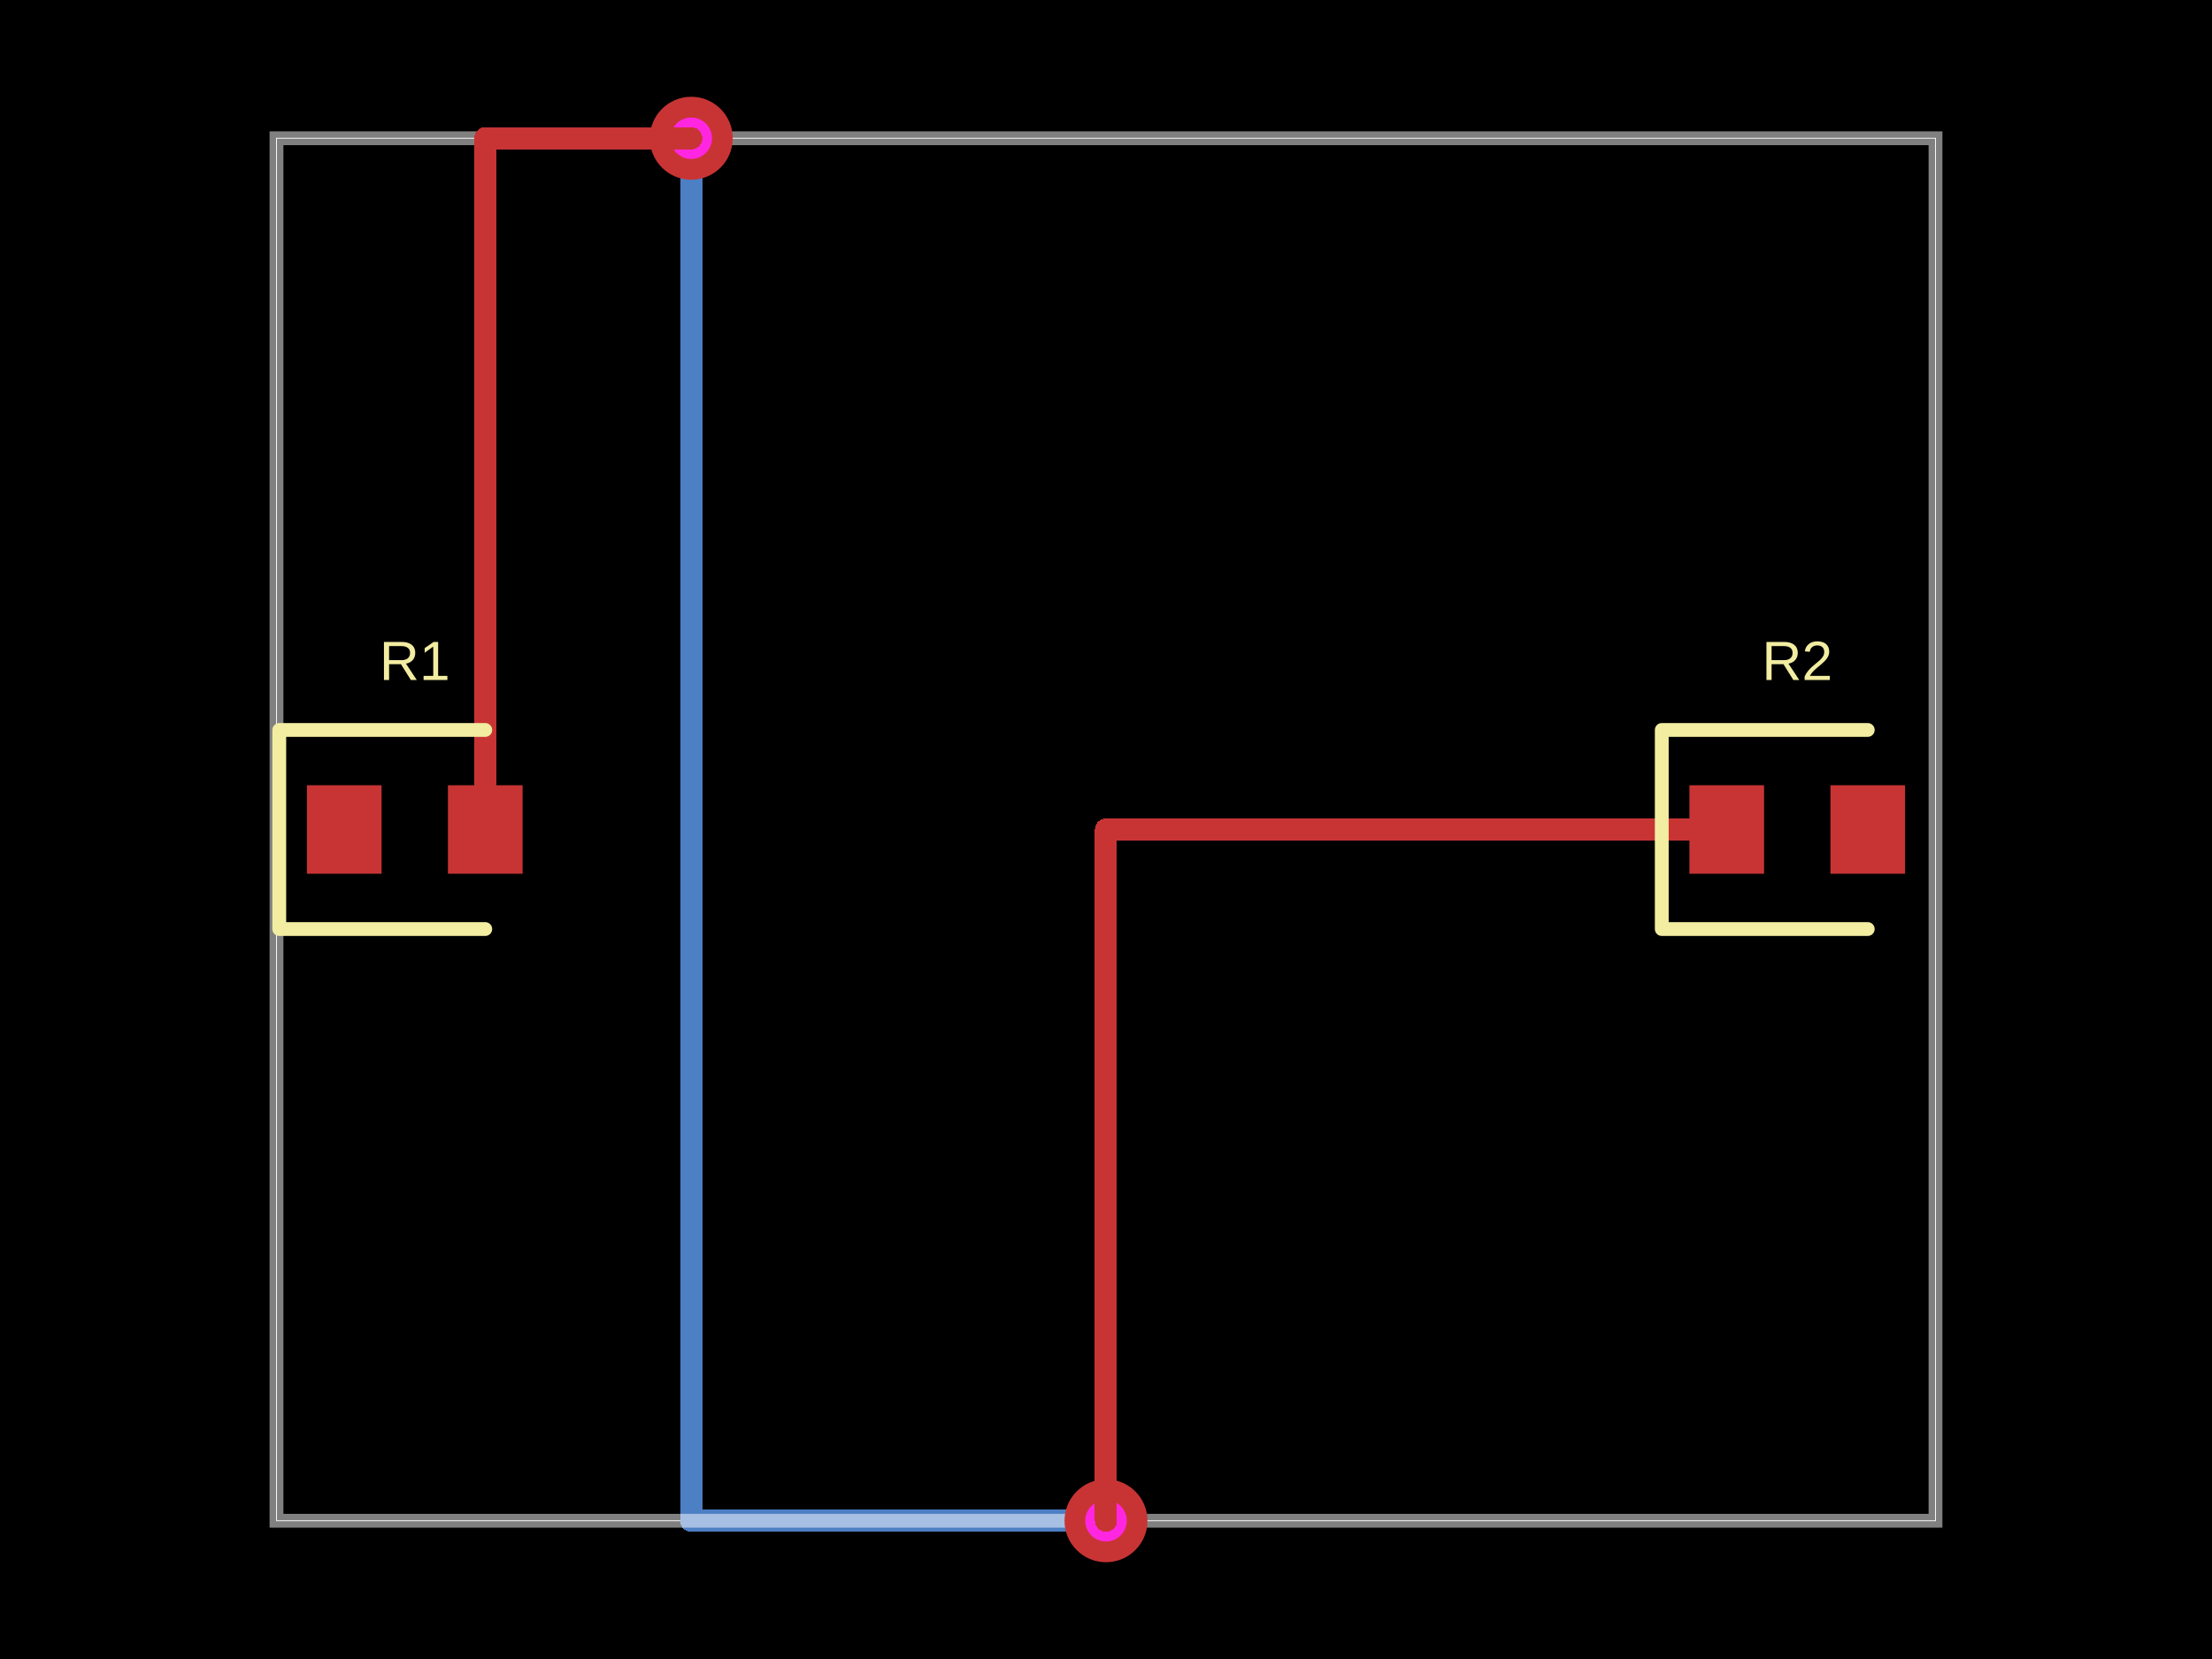
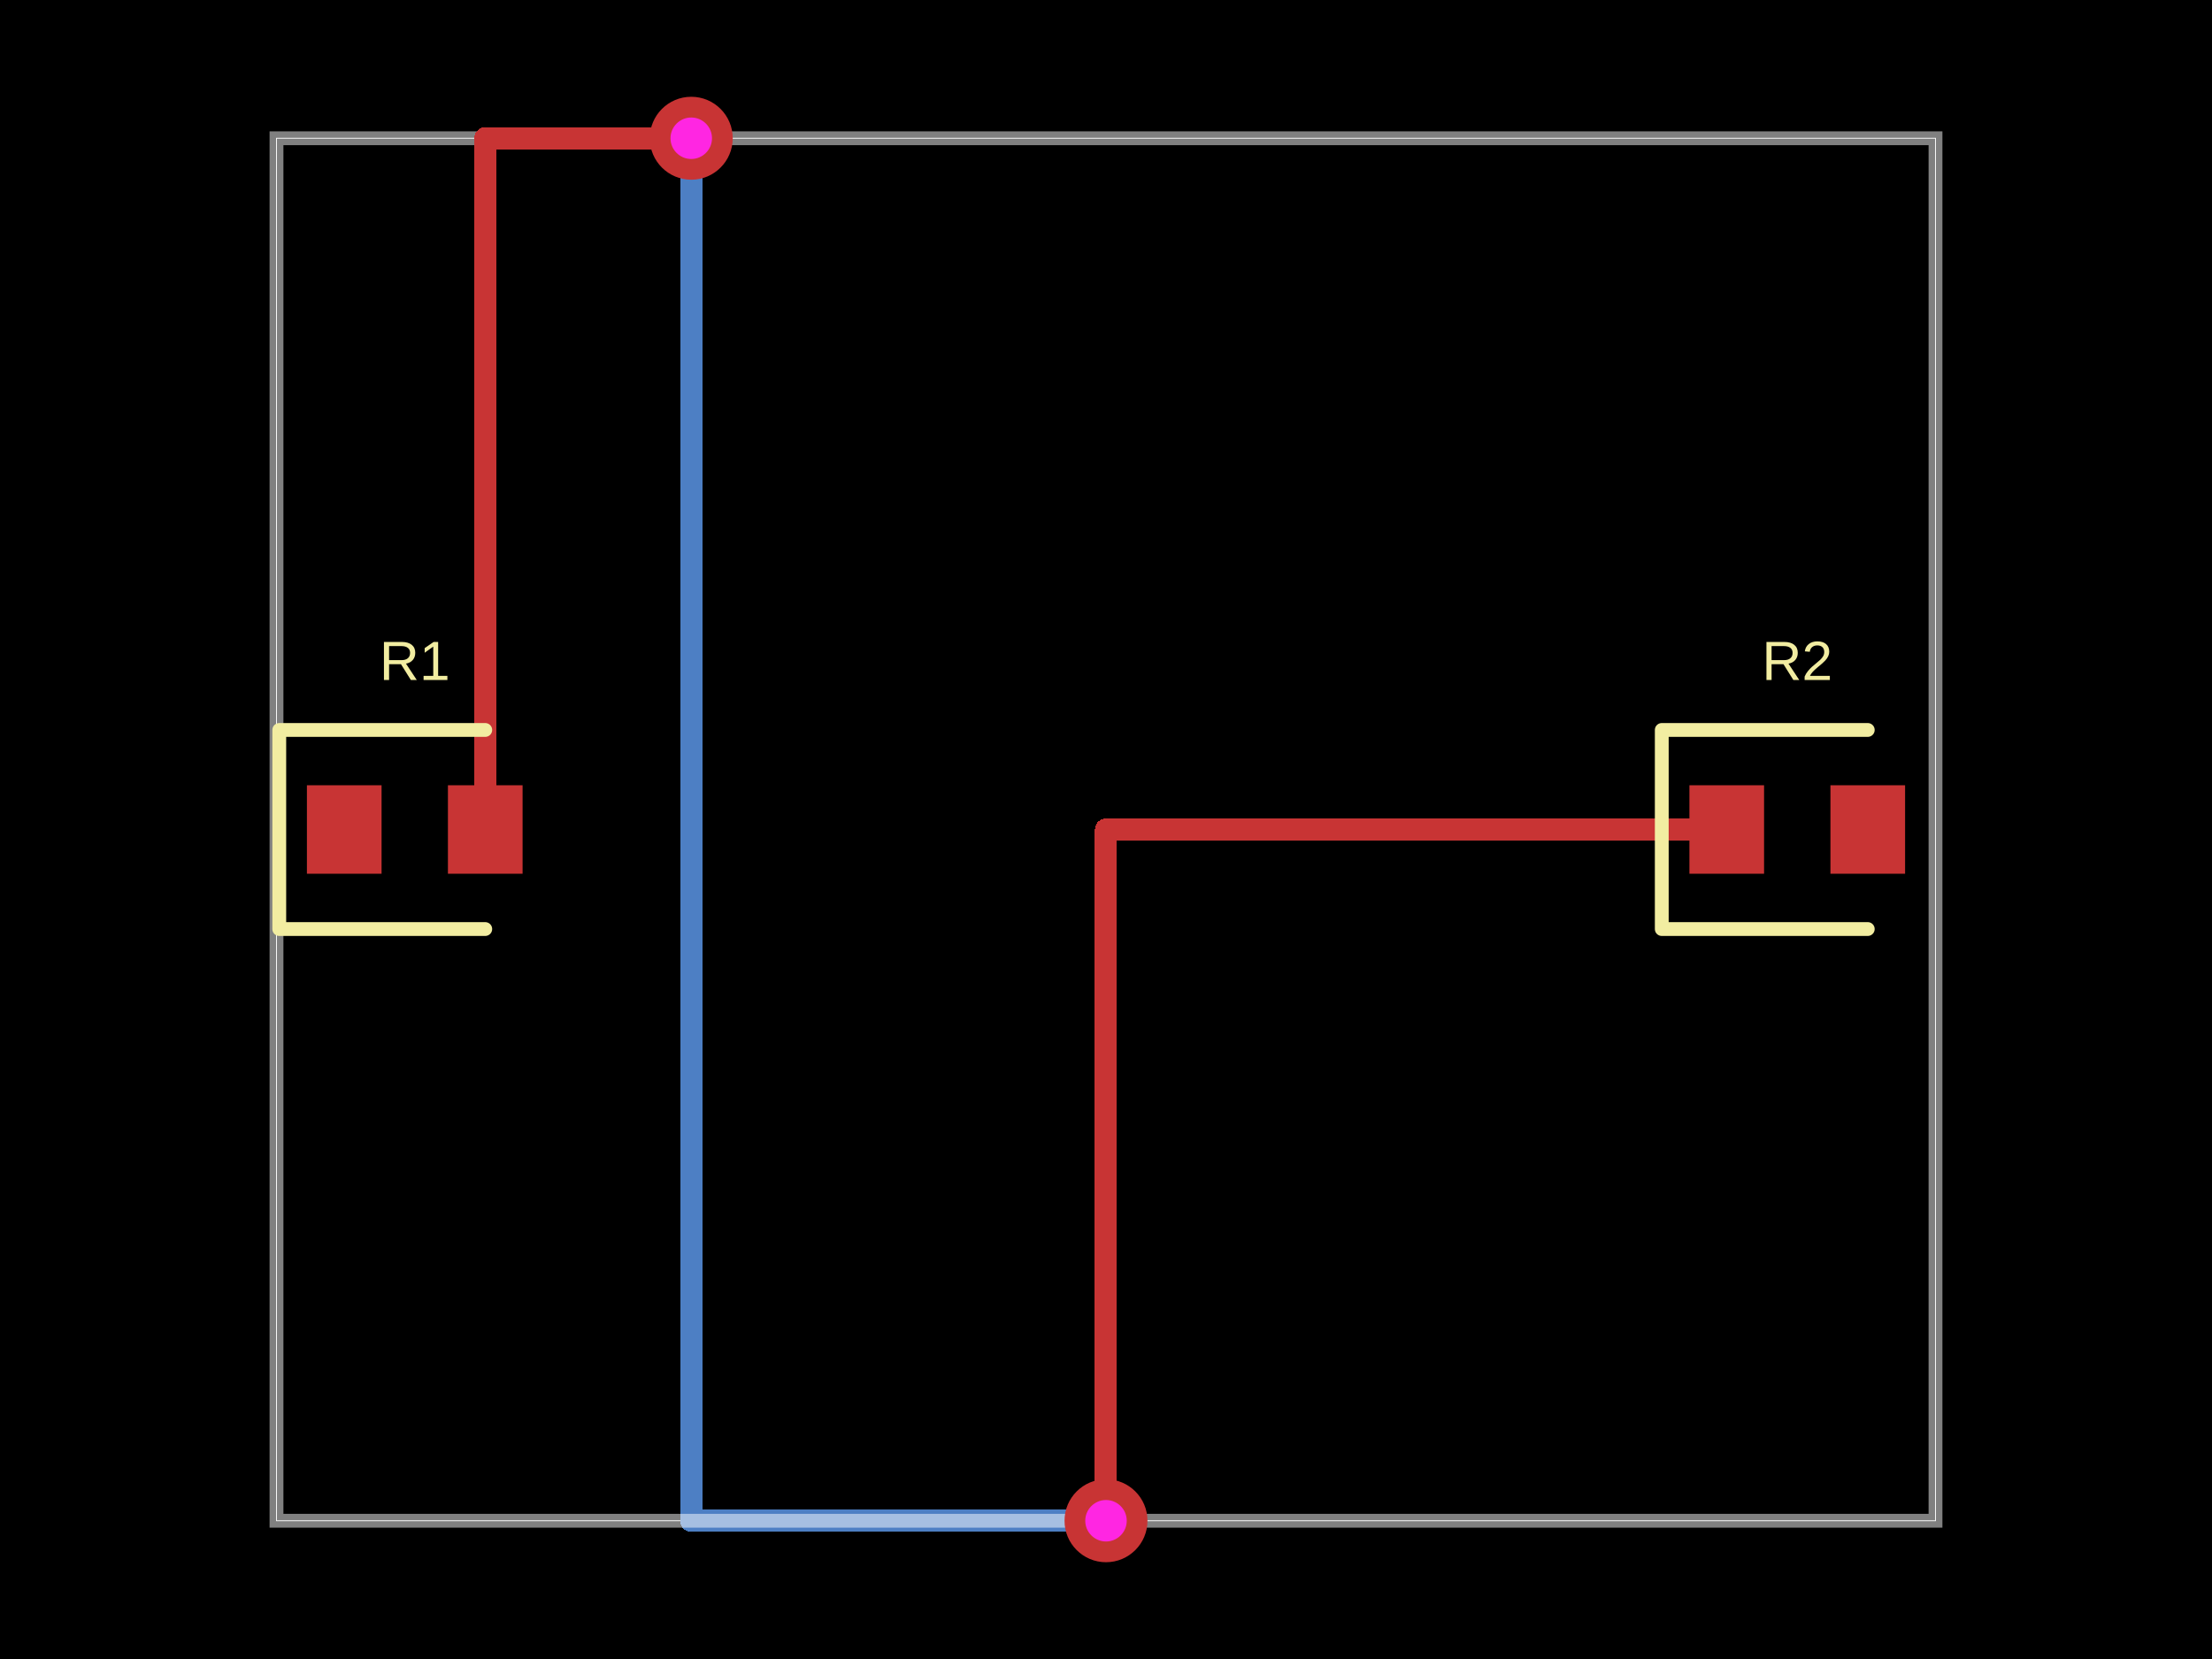
- <svg xmlns="http://www.w3.org/2000/svg" width="800" height="600" data-software-used-string="@tscircuit/core@0.0.771">
+ <svg xmlns="http://www.w3.org/2000/svg" width="800" height="600" data-software-used-string="@tscircuit/core@0.0.854">
  <style />
  <rect class="boundary" x="0" y="0" fill="#000" width="800" height="600" data-type="pcb_background" data-pcb-layer="global" />
  <rect class="pcb-boundary" fill="none" stroke="#fff" stroke-width="0.3" x="100" y="50" width="600" height="500" data-type="pcb_boundary" data-pcb-layer="global" />
  <path class="pcb-trace" stroke="rgb(77, 127, 196)" fill="none" d="M 250 50 L 250 50" stroke-width="8" stroke-linecap="round" stroke-linejoin="round" shape-rendering="crispEdges" data-type="pcb_trace" data-pcb-layer="bottom" />
  <path class="pcb-trace" stroke="rgb(77, 127, 196)" fill="none" d="M 250 50 L 250 550" stroke-width="8" stroke-linecap="round" stroke-linejoin="round" shape-rendering="crispEdges" data-type="pcb_trace" data-pcb-layer="bottom" />
  <path class="pcb-trace" stroke="rgb(77, 127, 196)" fill="none" d="M 250 550 L 400 550" stroke-width="8" stroke-linecap="round" stroke-linejoin="round" shape-rendering="crispEdges" data-type="pcb_trace" data-pcb-layer="bottom" />
  <path class="pcb-trace" stroke="rgb(77, 127, 196)" fill="none" d="M 400 550 L 400 550" stroke-width="8" stroke-linecap="round" stroke-linejoin="round" shape-rendering="crispEdges" data-type="pcb_trace" data-pcb-layer="bottom" />
  <path class="pcb-board" d="M 100 550 L 700 550 L 700 50 L 100 50 Z" fill="none" stroke="rgba(255, 255, 255, 0.5)" stroke-width="5" data-type="pcb_board" data-pcb-layer="board" />
-   <g data-type="pcb_via" data-pcb-layer="through">
-     <circle class="pcb-hole-outer" fill="rgb(200, 52, 52)" cx="250" cy="50" r="15" data-type="pcb_via" data-pcb-layer="top" />
-     <circle class="pcb-hole-inner" fill="#FF26E2" cx="250" cy="50" r="7.5" data-type="pcb_via" data-pcb-layer="drill" />
-   </g>
-   <g data-type="pcb_via" data-pcb-layer="through">
-     <circle class="pcb-hole-outer" fill="rgb(200, 52, 52)" cx="400" cy="550" r="15" data-type="pcb_via" data-pcb-layer="top" />
-     <circle class="pcb-hole-inner" fill="#FF26E2" cx="400" cy="550" r="7.5" data-type="pcb_via" data-pcb-layer="drill" />
-   </g>
  <rect class="pcb-pad" fill="rgb(200, 52, 52)" x="111" y="284" width="27" height="32" data-type="pcb_smtpad" data-pcb-layer="top" />
  <rect class="pcb-pad" fill="rgb(200, 52, 52)" x="162" y="284" width="27" height="32" data-type="pcb_smtpad" data-pcb-layer="top" />
  <rect class="pcb-pad" fill="rgb(200, 52, 52)" x="611" y="284" width="27" height="32" data-type="pcb_smtpad" data-pcb-layer="top" />
  <rect class="pcb-pad" fill="rgb(200, 52, 52)" x="662" y="284" width="27" height="32" data-type="pcb_smtpad" data-pcb-layer="top" />
  <path class="pcb-trace" stroke="rgb(200, 52, 52)" fill="none" d="M 175.5 300 L 175.5 50" stroke-width="8" stroke-linecap="round" stroke-linejoin="round" shape-rendering="crispEdges" data-type="pcb_trace" data-pcb-layer="top" />
  <path class="pcb-trace" stroke="rgb(200, 52, 52)" fill="none" d="M 175.5 50 L 250 50" stroke-width="8" stroke-linecap="round" stroke-linejoin="round" shape-rendering="crispEdges" data-type="pcb_trace" data-pcb-layer="top" />
  <path class="pcb-trace" stroke="rgb(200, 52, 52)" fill="none" d="M 250 50 L 250 50" stroke-width="8" stroke-linecap="round" stroke-linejoin="round" shape-rendering="crispEdges" data-type="pcb_trace" data-pcb-layer="top" />
  <path class="pcb-trace" stroke="rgb(200, 52, 52)" fill="none" d="M 400 550 L 400 550" stroke-width="8" stroke-linecap="round" stroke-linejoin="round" shape-rendering="crispEdges" data-type="pcb_trace" data-pcb-layer="top" />
  <path class="pcb-trace" stroke="rgb(200, 52, 52)" fill="none" d="M 400 550 L 400 300" stroke-width="8" stroke-linecap="round" stroke-linejoin="round" shape-rendering="crispEdges" data-type="pcb_trace" data-pcb-layer="top" />
  <path class="pcb-trace" stroke="rgb(200, 52, 52)" fill="none" d="M 400 300 L 624.5 300" stroke-width="8" stroke-linecap="round" stroke-linejoin="round" shape-rendering="crispEdges" data-type="pcb_trace" data-pcb-layer="top" />
  <path class="pcb-silkscreen pcb-silkscreen-top" d="M 175.5 264 L 101 264 L 101 336 L 175.5 336" fill="none" stroke="#f2eda1" stroke-width="5" stroke-linecap="round" stroke-linejoin="round" data-pcb-component-id="pcb_component_0" data-pcb-silkscreen-path-id="pcb_silkscreen_path_0" data-type="pcb_silkscreen_path" data-pcb-layer="top" />
  <text x="0" y="0" dx="0" dy="0" fill="#f2eda1" font-family="Arial, sans-serif" font-size="20" text-anchor="middle" dominant-baseline="central" transform="matrix(1,0,0,1,150,239)" class="pcb-silkscreen-text pcb-silkscreen-top" data-pcb-silkscreen-text-id="pcb_component_0" stroke="none" data-type="pcb_silkscreen_text" data-pcb-layer="top">R1</text>
  <path class="pcb-silkscreen pcb-silkscreen-top" d="M 675.5 264 L 601 264 L 601 336 L 675.5 336" fill="none" stroke="#f2eda1" stroke-width="5" stroke-linecap="round" stroke-linejoin="round" data-pcb-component-id="pcb_component_1" data-pcb-silkscreen-path-id="pcb_silkscreen_path_1" data-type="pcb_silkscreen_path" data-pcb-layer="top" />
  <text x="0" y="0" dx="0" dy="0" fill="#f2eda1" font-family="Arial, sans-serif" font-size="20" text-anchor="middle" dominant-baseline="central" transform="matrix(1,0,0,1,650,239)" class="pcb-silkscreen-text pcb-silkscreen-top" data-pcb-silkscreen-text-id="pcb_component_1" stroke="none" data-type="pcb_silkscreen_text" data-pcb-layer="top">R2</text>
+   <g data-type="pcb_via" data-pcb-layer="through">
+     <circle class="pcb-hole-outer" fill="rgb(200, 52, 52)" cx="250" cy="50" r="15" data-type="pcb_via" data-pcb-layer="top" />
+     <circle class="pcb-hole-inner" fill="#FF26E2" cx="250" cy="50" r="7.5" data-type="pcb_via" data-pcb-layer="drill" />
+   </g>
+   <g data-type="pcb_via" data-pcb-layer="through">
+     <circle class="pcb-hole-outer" fill="rgb(200, 52, 52)" cx="400" cy="550" r="15" data-type="pcb_via" data-pcb-layer="top" />
+     <circle class="pcb-hole-inner" fill="#FF26E2" cx="400" cy="550" r="7.5" data-type="pcb_via" data-pcb-layer="drill" />
+   </g>
</svg>
